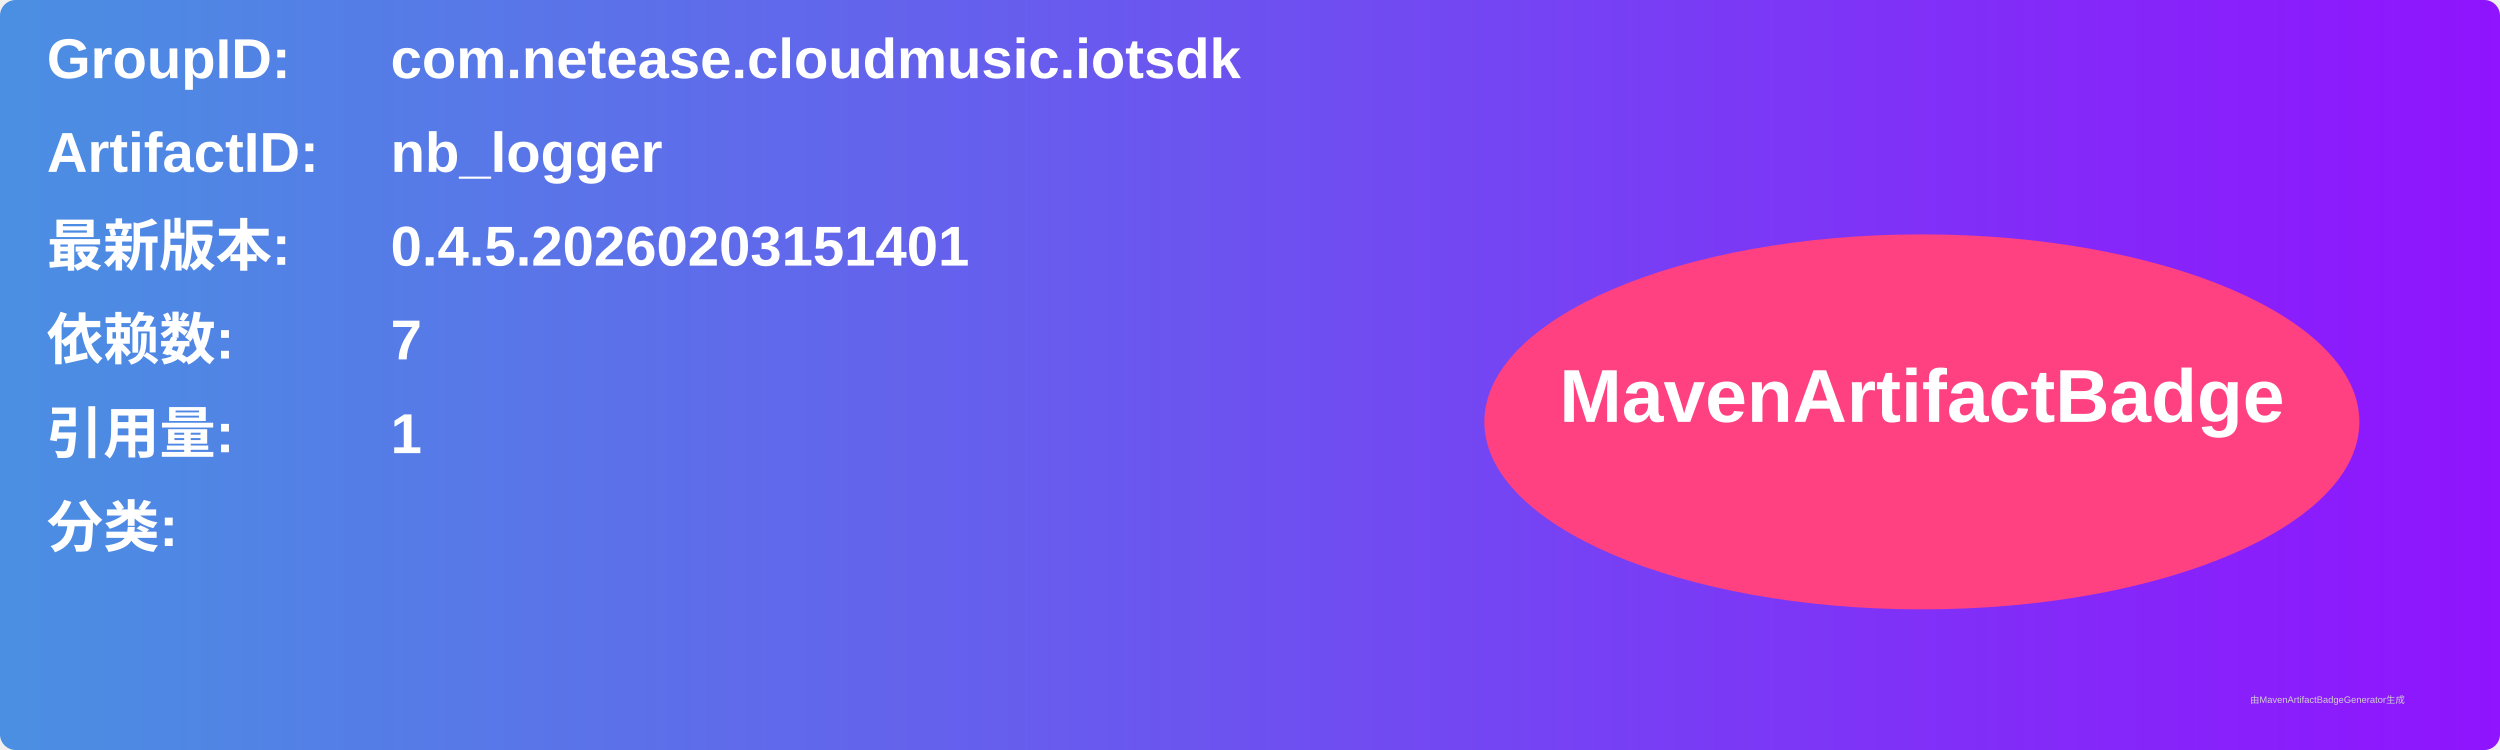
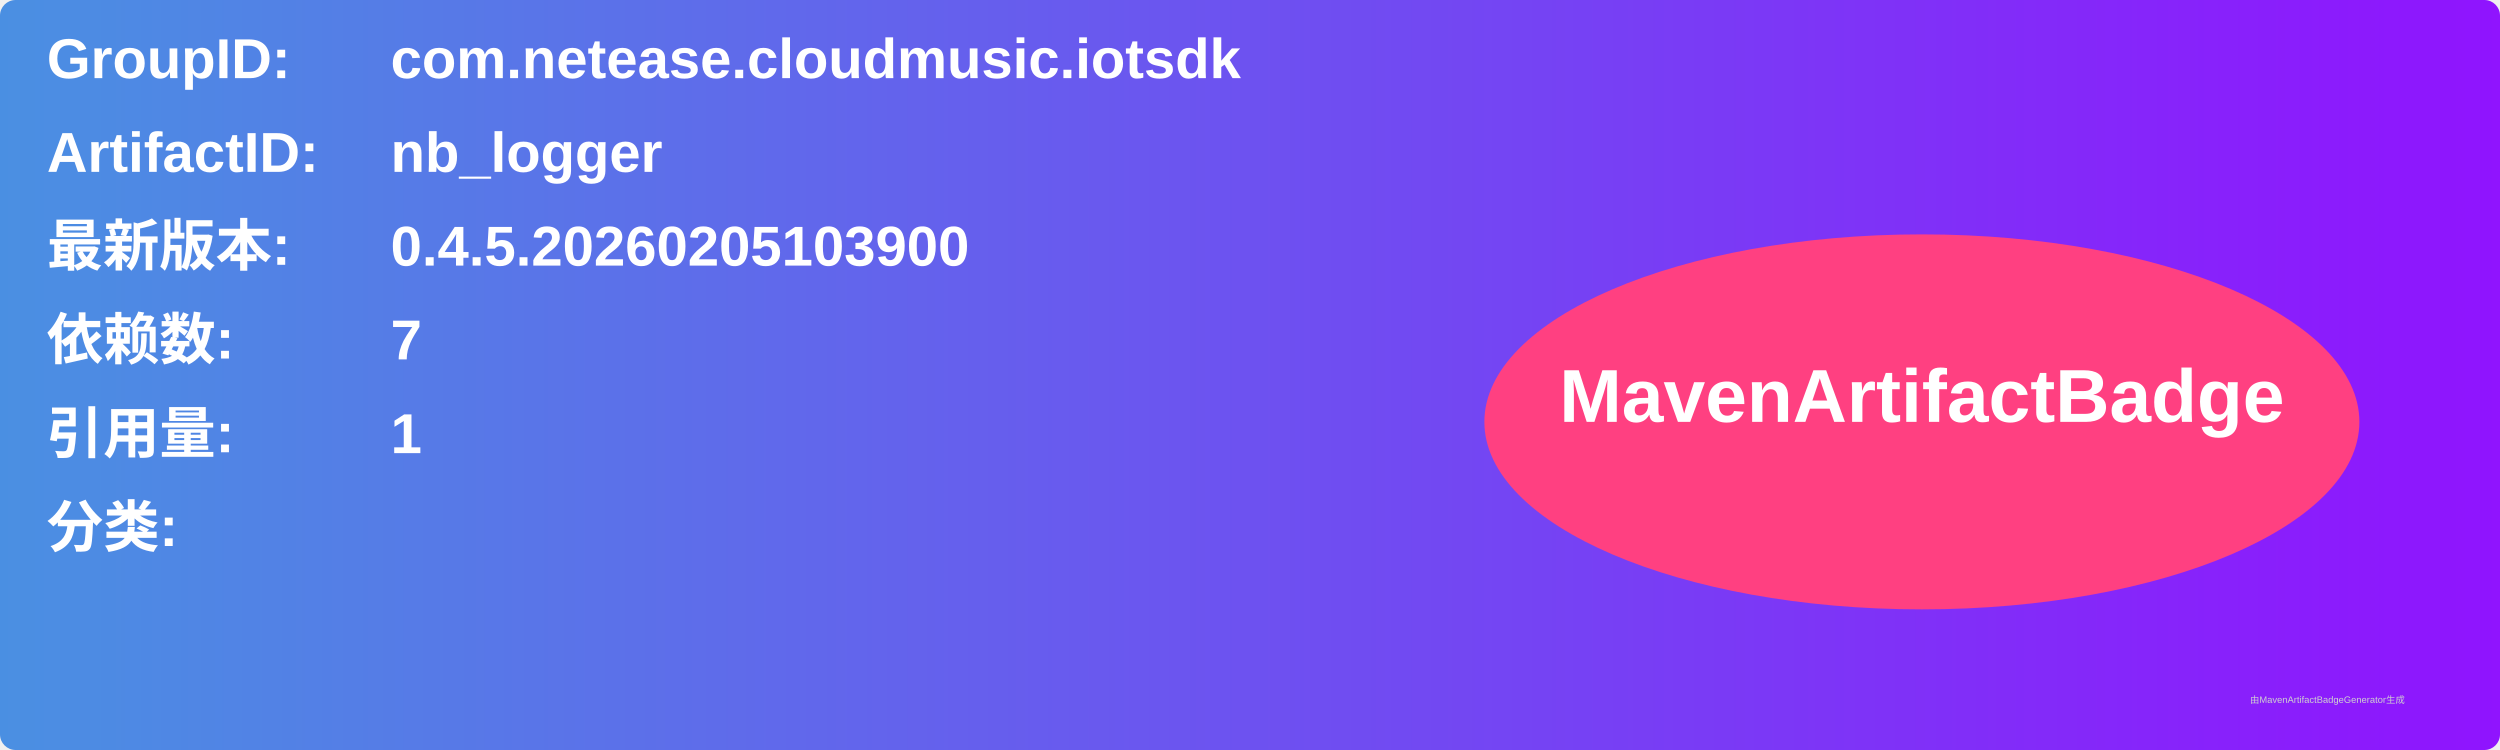
<svg xmlns="http://www.w3.org/2000/svg" width="800" height="240" viewBox="0 0 800 240">
  <linearGradient id="grad" x1="0%" y1="0%" x2="100%" y2="0%">
    <stop offset="0%" stop-color="#4a90e2" />
    <stop offset="100%" stop-color="#9013fe" />
  </linearGradient>
  <rect width="100%" height="100%" rx="5" ry="5" fill="url(#grad)" />
  <g transform="translate(15, 15)">
    <text x="0" y="10" font-family="Arial" font-size="18" fill="white" font-weight="bold" width="260">GroupID:</text>
    <text x="110" y="10" font-family="Arial" font-size="18" fill="white" font-weight="bold" width="460">com.netease.cloudmusic.iotsdk</text>
    <text x="0" y="40" font-family="Arial" font-size="18" fill="white" font-weight="bold" width="260">ArtifactID:</text>
    <text x="110" y="40" font-family="Arial" font-size="18" fill="white" font-weight="bold" width="460">nb_logger</text>
    <text x="0" y="70" font-family="Arial" font-size="18" fill="white" font-weight="bold">最新版本:</text>
    <text x="110" y="70" font-family="Arial" font-size="18" fill="white" font-weight="bold">
-       <tspan font-weight="bold">0.4.5.20260203151401</tspan>
+       <tspan font-weight="bold">0.4.5.20260205103900</tspan>
    </text>
    <text x="0" y="100" font-family="Arial" font-size="18" fill="white" font-weight="bold">依赖数: </text>
    <text x="110" y="100" font-family="Arial" font-size="18" fill="white">
      <tspan font-weight="bold">7</tspan>
    </text>
    <text x="0" y="130" font-family="Arial" font-size="18" fill="white" font-weight="bold">引用量: </text>
    <text x="110" y="130" font-family="Arial" font-size="18" fill="white">
      <tspan font-weight="bold">1</tspan>
    </text>
    <text x="0" y="160" font-family="Arial" font-size="18" fill="white" font-weight="bold">分类:</text>
    <text x="10" y="190" font-family="Arial" font-size="10" fill="white">
      <tspan font-weight="bold" />
    </text>
    <ellipse cx="600" cy="120" rx="140" ry="60" fill="#ff4081" />
    <text x="600" y="120" text-anchor="middle" font-family="Arial" font-size="24" fill="white" font-weight="bold">MavenArtifactBadge</text>
  </g>
  <text x="720" y="225" font-family="Arial" font-size="3" fill="#d0d0d0">由MavenArtifactBadgeGenerator生成</text>
</svg>
